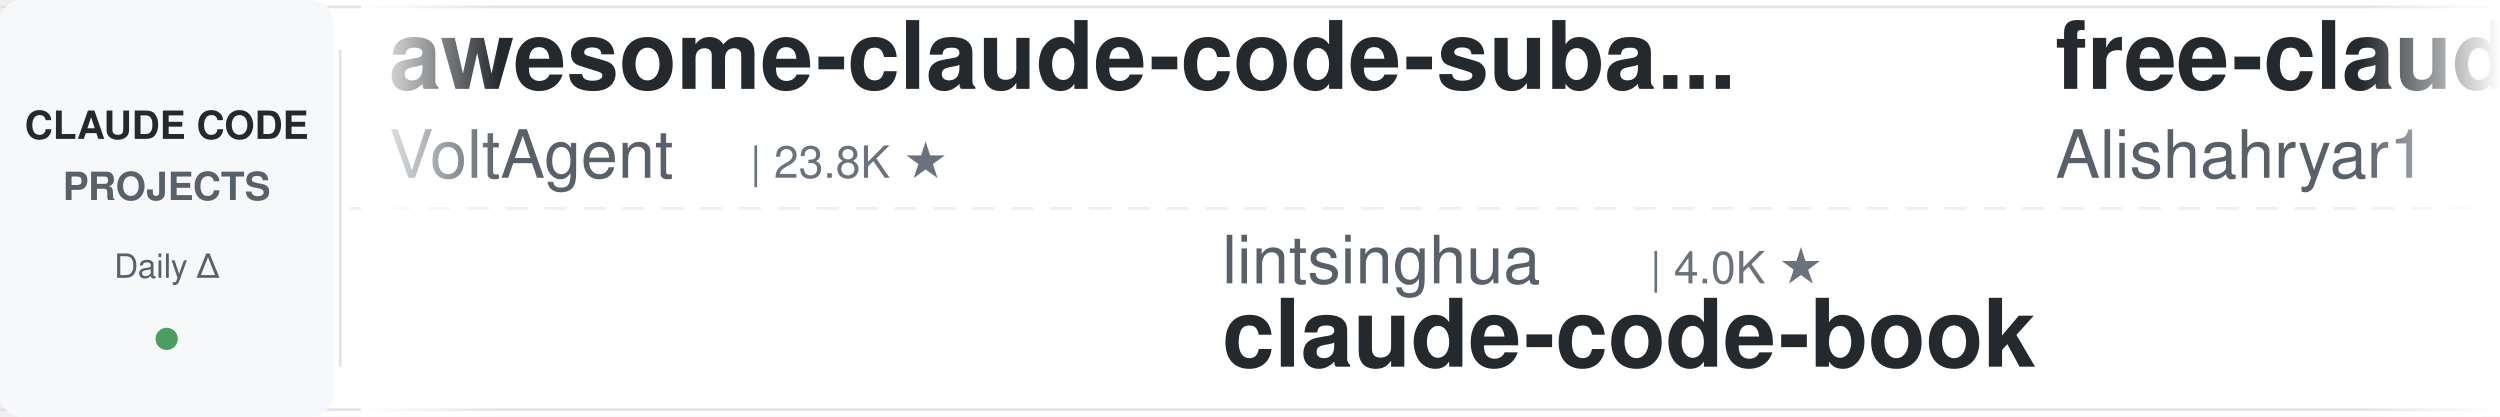
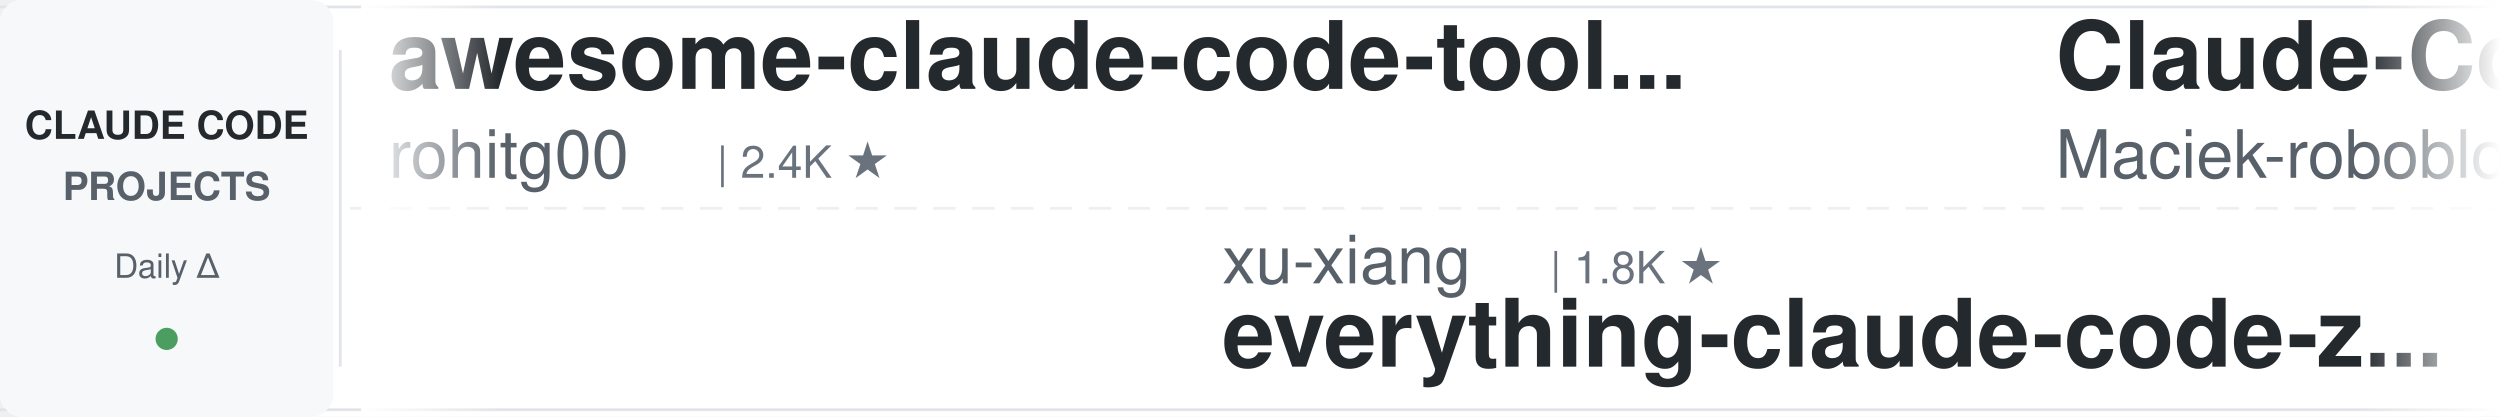
<svg xmlns="http://www.w3.org/2000/svg" width="900" height="150">
  <defs>
    <linearGradient id="leftFade" x1="0%" y1="0%" x2="100%" y2="0%">
      <stop offset="0%" style="stop-color:#ffffff;stop-opacity:1" />
      <stop offset="100%" style="stop-color:#ffffff;stop-opacity:0" />
    </linearGradient>
    <linearGradient id="rightFade" x1="0%" y1="0%" x2="100%" y2="0%">
      <stop offset="0%" style="stop-color:#ffffff;stop-opacity:0" />
      <stop offset="100%" style="stop-color:#ffffff;stop-opacity:1" />
    </linearGradient>
  </defs>
  <rect width="900" height="150" fill="#ffffff" rx="8" />
  <rect x="0" y="2" width="900" height="1" fill="#e1e4e8" />
  <rect x="0" y="147" width="900" height="1" fill="#e1e4e8" />
  <line x1="0" y1="75" x2="900" y2="75" stroke="#e1e4e8" stroke-width="1" stroke-dasharray="8 6" opacity="0.6" />
  <rect x="0" y="0" width="120" height="150" fill="#f6f8fa" rx="8" />
  <text x="60" y="50" font-family="-apple-system, BlinkMacSystemFont, 'Segoe UI', Helvetica, Arial, sans-serif" font-size="14" font-weight="600" fill="#24292e" text-anchor="middle">CLAUDE CODE</text>
  <text x="60" y="72" font-family="-apple-system, BlinkMacSystemFont, 'Segoe UI', Helvetica, Arial, sans-serif" font-size="14" font-weight="600" fill="#586069" text-anchor="middle">PROJECTS</text>
  <text x="60" y="100" font-family="-apple-system, BlinkMacSystemFont, 'Segoe UI', Helvetica, Arial, sans-serif" font-size="12" font-weight="500" fill="#586069" text-anchor="middle">Daily Δ</text>
  <circle cx="60" cy="122" r="4" fill="#22863a" opacity="0.8" />
  <rect x="122" y="18" width="1" height="114" fill="#e1e4e8" />
  <clipPath id="tickerClip">
    <rect x="130" y="0" width="770" height="150" />
  </clipPath>
  <g clip-path="url(#tickerClip)">
    <g id="tickerItems">
      <animateTransform attributeName="transform" attributeType="XML" type="translate" from="0 0" to="-3000 0" dur="54s" repeatCount="indefinite" />
      <g transform="translate(0, 0)">
-         <text x="140" y="32" font-family="-apple-system, BlinkMacSystemFont, 'Segoe UI', Helvetica, Arial, sans-serif" font-size="34" font-weight="600" fill="#24292e">awesome-claude-code-suba...</text>
-         <text x="140" y="64" font-family="-apple-system, BlinkMacSystemFont, 'Segoe UI', Helvetica, Arial, sans-serif" font-size="24" font-weight="400" fill="#586069">VoltAgent</text>
-         <text x="270" y="64" font-family="-apple-system, BlinkMacSystemFont, 'Segoe UI', Helvetica, Arial, sans-serif" font-size="16" font-weight="500" fill="#6a737d">| 23.8K ★</text>
+         <text x="140" y="32" font-family="-apple-system, BlinkMacSystemFont, 'Segoe UI', Helvetica, Arial, sans-serif" font-size="34" font-weight="600" fill="#24292e">awesome-claude-code-tool...</text>
+         <text x="140" y="64" font-family="-apple-system, BlinkMacSystemFont, 'Segoe UI', Helvetica, Arial, sans-serif" font-size="24" font-weight="400" fill="#586069">rohitg00</text>
+         <text x="258" y="64" font-family="-apple-system, BlinkMacSystemFont, 'Segoe UI', Helvetica, Arial, sans-serif" font-size="16" font-weight="500" fill="#6a737d">| 2.4K ★</text>
      </g>
      <g transform="translate(300, 0)">
+         <text x="140" y="102" font-family="-apple-system, BlinkMacSystemFont, 'Segoe UI', Helvetica, Arial, sans-serif" font-size="24" font-weight="400" fill="#586069">xu-xiang</text>
+         <text x="258" y="102" font-family="-apple-system, BlinkMacSystemFont, 'Segoe UI', Helvetica, Arial, sans-serif" font-size="16" font-weight="500" fill="#6a737d">| 1.8K ★</text>
+         <text x="140" y="132" font-family="-apple-system, BlinkMacSystemFont, 'Segoe UI', Helvetica, Arial, sans-serif" font-size="34" font-weight="600" fill="#24292e">everything-claude-code-z...</text>
+       </g>
+       <g transform="translate(600, 0)">
+         <text x="140" y="32" font-family="-apple-system, BlinkMacSystemFont, 'Segoe UI', Helvetica, Arial, sans-serif" font-size="34" font-weight="600" fill="#24292e">Claude-Code-Usage-Monito...</text>
+         <text x="140" y="64" font-family="-apple-system, BlinkMacSystemFont, 'Segoe UI', Helvetica, Arial, sans-serif" font-size="24" font-weight="400" fill="#586069">Maciek-roboblog</text>
+         <text x="342" y="64" font-family="-apple-system, BlinkMacSystemFont, 'Segoe UI', Helvetica, Arial, sans-serif" font-size="16" font-weight="500" fill="#6a737d">| 8.5K ★</text>
+       </g>
+       <g transform="translate(900, 0)">
+         <text x="140" y="102" font-family="-apple-system, BlinkMacSystemFont, 'Segoe UI', Helvetica, Arial, sans-serif" font-size="24" font-weight="400" fill="#586069">jeremylongshore</text>
+         <text x="342" y="102" font-family="-apple-system, BlinkMacSystemFont, 'Segoe UI', Helvetica, Arial, sans-serif" font-size="16" font-weight="500" fill="#6a737d">| 2.6K ★</text>
+         <text x="140" y="132" font-family="-apple-system, BlinkMacSystemFont, 'Segoe UI', Helvetica, Arial, sans-serif" font-size="34" font-weight="600" fill="#24292e">claude-code-plugins-plus...</text>
+       </g>
+       <g transform="translate(1200, 0)">
+         <text x="140" y="32" font-family="-apple-system, BlinkMacSystemFont, 'Segoe UI', Helvetica, Arial, sans-serif" font-size="34" font-weight="600" fill="#24292e">claude-code-rev</text>
+         <text x="140" y="64" font-family="-apple-system, BlinkMacSystemFont, 'Segoe UI', Helvetica, Arial, sans-serif" font-size="24" font-weight="400" fill="#586069">oboard</text>
+         <text x="234" y="64" font-family="-apple-system, BlinkMacSystemFont, 'Segoe UI', Helvetica, Arial, sans-serif" font-size="16" font-weight="500" fill="#6a737d">| 3.3K ★</text>
+       </g>
+       <g transform="translate(1500, 0)">
+         <text x="140" y="102" font-family="-apple-system, BlinkMacSystemFont, 'Segoe UI', Helvetica, Arial, sans-serif" font-size="24" font-weight="400" fill="#586069">AICoderTudou</text>
+         <text x="306" y="102" font-family="-apple-system, BlinkMacSystemFont, 'Segoe UI', Helvetica, Arial, sans-serif" font-size="16" font-weight="500" fill="#6a737d">| 497 ★</text>
+         <text x="140" y="132" font-family="-apple-system, BlinkMacSystemFont, 'Segoe UI', Helvetica, Arial, sans-serif" font-size="34" font-weight="600" fill="#24292e">claude-code-tudou</text>
+       </g>
+       <g transform="translate(1800, 0)">
+         <text x="140" y="32" font-family="-apple-system, BlinkMacSystemFont, 'Segoe UI', Helvetica, Arial, sans-serif" font-size="34" font-weight="600" fill="#24292e">claude-code-source</text>
+         <text x="140" y="64" font-family="-apple-system, BlinkMacSystemFont, 'Segoe UI', Helvetica, Arial, sans-serif" font-size="24" font-weight="400" fill="#586069">AprilNEA</text>
+         <text x="258" y="64" font-family="-apple-system, BlinkMacSystemFont, 'Segoe UI', Helvetica, Arial, sans-serif" font-size="16" font-weight="500" fill="#6a737d">| 392 ★</text>
+       </g>
+       <g transform="translate(2100, 0)">
        <text x="140" y="102" font-family="-apple-system, BlinkMacSystemFont, 'Segoe UI', Helvetica, Arial, sans-serif" font-size="24" font-weight="400" fill="#586069">lintsinghua</text>
        <text x="294" y="102" font-family="-apple-system, BlinkMacSystemFont, 'Segoe UI', Helvetica, Arial, sans-serif" font-size="16" font-weight="500" fill="#6a737d">| 4.0K ★</text>
        <text x="140" y="132" font-family="-apple-system, BlinkMacSystemFont, 'Segoe UI', Helvetica, Arial, sans-serif" font-size="34" font-weight="600" fill="#24292e">claude-code-book</text>
      </g>
-       <g transform="translate(600, 0)">
-         <text x="140" y="32" font-family="-apple-system, BlinkMacSystemFont, 'Segoe UI', Helvetica, Arial, sans-serif" font-size="34" font-weight="600" fill="#24292e">free-claude-code</text>
-         <text x="140" y="64" font-family="-apple-system, BlinkMacSystemFont, 'Segoe UI', Helvetica, Arial, sans-serif" font-size="24" font-weight="400" fill="#586069">Alishahryar1</text>
-         <text x="306" y="64" font-family="-apple-system, BlinkMacSystemFont, 'Segoe UI', Helvetica, Arial, sans-serif" font-size="16" font-weight="500" fill="#6a737d">| 42.8K ★</text>
-       </g>
-       <g transform="translate(900, 0)">
-         <text x="140" y="102" font-family="-apple-system, BlinkMacSystemFont, 'Segoe UI', Helvetica, Arial, sans-serif" font-size="24" font-weight="400" fill="#586069">disler</text>
-         <text x="234" y="102" font-family="-apple-system, BlinkMacSystemFont, 'Segoe UI', Helvetica, Arial, sans-serif" font-size="16" font-weight="500" fill="#6a737d">| 1.5K ★</text>
-         <text x="140" y="132" font-family="-apple-system, BlinkMacSystemFont, 'Segoe UI', Helvetica, Arial, sans-serif" font-size="34" font-weight="600" fill="#24292e">pi-vs-claude-code</text>
-       </g>
-       <g transform="translate(1200, 0)">
-         <text x="140" y="32" font-family="-apple-system, BlinkMacSystemFont, 'Segoe UI', Helvetica, Arial, sans-serif" font-size="34" font-weight="600" fill="#24292e">claude-code-cheat-sheet</text>
-         <text x="140" y="64" font-family="-apple-system, BlinkMacSystemFont, 'Segoe UI', Helvetica, Arial, sans-serif" font-size="24" font-weight="400" fill="#586069">Njengah</text>
-         <text x="246" y="64" font-family="-apple-system, BlinkMacSystemFont, 'Segoe UI', Helvetica, Arial, sans-serif" font-size="16" font-weight="500" fill="#6a737d">| 1.9K ★</text>
-       </g>
-       <g transform="translate(1500, 0)">
-         <text x="140" y="102" font-family="-apple-system, BlinkMacSystemFont, 'Segoe UI', Helvetica, Arial, sans-serif" font-size="24" font-weight="400" fill="#586069">anthropics</text>
-         <text x="282" y="102" font-family="-apple-system, BlinkMacSystemFont, 'Segoe UI', Helvetica, Arial, sans-serif" font-size="16" font-weight="500" fill="#6a737d">| 929 ★</text>
-         <text x="140" y="132" font-family="-apple-system, BlinkMacSystemFont, 'Segoe UI', Helvetica, Arial, sans-serif" font-size="34" font-weight="600" fill="#24292e">claude-code-base-action</text>
-       </g>
-       <g transform="translate(1800, 0)">
-         <text x="140" y="32" font-family="-apple-system, BlinkMacSystemFont, 'Segoe UI', Helvetica, Arial, sans-serif" font-size="34" font-weight="600" fill="#24292e">claude-code-templates</text>
-         <text x="140" y="64" font-family="-apple-system, BlinkMacSystemFont, 'Segoe UI', Helvetica, Arial, sans-serif" font-size="24" font-weight="400" fill="#586069">davila7</text>
-         <text x="246" y="64" font-family="-apple-system, BlinkMacSystemFont, 'Segoe UI', Helvetica, Arial, sans-serif" font-size="16" font-weight="500" fill="#6a737d">| 30.0K ★</text>
-       </g>
-       <g transform="translate(2100, 0)">
-         <text x="140" y="102" font-family="-apple-system, BlinkMacSystemFont, 'Segoe UI', Helvetica, Arial, sans-serif" font-size="24" font-weight="400" fill="#586069">pedrohcgs</text>
-         <text x="270" y="102" font-family="-apple-system, BlinkMacSystemFont, 'Segoe UI', Helvetica, Arial, sans-serif" font-size="16" font-weight="500" fill="#6a737d">| 1.4K ★</text>
-         <text x="140" y="132" font-family="-apple-system, BlinkMacSystemFont, 'Segoe UI', Helvetica, Arial, sans-serif" font-size="34" font-weight="600" fill="#24292e">claude-code-my-workflow</text>
-       </g>
      <g transform="translate(2400, 0)">
-         <text x="140" y="32" font-family="-apple-system, BlinkMacSystemFont, 'Segoe UI', Helvetica, Arial, sans-serif" font-size="34" font-weight="600" fill="#24292e">andrej-karpathy-skills</text>
-         <text x="140" y="64" font-family="-apple-system, BlinkMacSystemFont, 'Segoe UI', Helvetica, Arial, sans-serif" font-size="24" font-weight="400" fill="#586069">multica-ai</text>
-         <text x="282" y="64" font-family="-apple-system, BlinkMacSystemFont, 'Segoe UI', Helvetica, Arial, sans-serif" font-size="16" font-weight="500" fill="#6a737d">| 197.3K ★</text>
+         <text x="140" y="32" font-family="-apple-system, BlinkMacSystemFont, 'Segoe UI', Helvetica, Arial, sans-serif" font-size="34" font-weight="600" fill="#24292e">claude-code-engineering</text>
+         <text x="140" y="64" font-family="-apple-system, BlinkMacSystemFont, 'Segoe UI', Helvetica, Arial, sans-serif" font-size="24" font-weight="400" fill="#586069">huangjia2019</text>
+         <text x="306" y="64" font-family="-apple-system, BlinkMacSystemFont, 'Segoe UI', Helvetica, Arial, sans-serif" font-size="16" font-weight="500" fill="#6a737d">| 1.0K ★</text>
      </g>
      <g transform="translate(2700, 0)">
-         <text x="140" y="102" font-family="-apple-system, BlinkMacSystemFont, 'Segoe UI', Helvetica, Arial, sans-serif" font-size="24" font-weight="400" fill="#586069">RichardAtCT</text>
-         <text x="294" y="102" font-family="-apple-system, BlinkMacSystemFont, 'Segoe UI', Helvetica, Arial, sans-serif" font-size="16" font-weight="500" fill="#6a737d">| 2.7K ★</text>
-         <text x="140" y="132" font-family="-apple-system, BlinkMacSystemFont, 'Segoe UI', Helvetica, Arial, sans-serif" font-size="34" font-weight="600" fill="#24292e">claude-code-telegram</text>
+         <text x="140" y="102" font-family="-apple-system, BlinkMacSystemFont, 'Segoe UI', Helvetica, Arial, sans-serif" font-size="24" font-weight="400" fill="#586069">anthropics</text>
+         <text x="282" y="102" font-family="-apple-system, BlinkMacSystemFont, 'Segoe UI', Helvetica, Arial, sans-serif" font-size="16" font-weight="500" fill="#6a737d">| 164.9K ★</text>
+         <text x="140" y="132" font-family="-apple-system, BlinkMacSystemFont, 'Segoe UI', Helvetica, Arial, sans-serif" font-size="34" font-weight="600" fill="#24292e">skills</text>
      </g>
      <g transform="translate(3000, 0)">
-         <text x="140" y="32" font-family="-apple-system, BlinkMacSystemFont, 'Segoe UI', Helvetica, Arial, sans-serif" font-size="34" font-weight="600" fill="#24292e">awesome-claude-code-suba...</text>
-         <text x="140" y="64" font-family="-apple-system, BlinkMacSystemFont, 'Segoe UI', Helvetica, Arial, sans-serif" font-size="24" font-weight="400" fill="#586069">VoltAgent</text>
-         <text x="270" y="64" font-family="-apple-system, BlinkMacSystemFont, 'Segoe UI', Helvetica, Arial, sans-serif" font-size="16" font-weight="500" fill="#6a737d">| 23.8K ★</text>
+         <text x="140" y="32" font-family="-apple-system, BlinkMacSystemFont, 'Segoe UI', Helvetica, Arial, sans-serif" font-size="34" font-weight="600" fill="#24292e">awesome-claude-code-tool...</text>
+         <text x="140" y="64" font-family="-apple-system, BlinkMacSystemFont, 'Segoe UI', Helvetica, Arial, sans-serif" font-size="24" font-weight="400" fill="#586069">rohitg00</text>
+         <text x="258" y="64" font-family="-apple-system, BlinkMacSystemFont, 'Segoe UI', Helvetica, Arial, sans-serif" font-size="16" font-weight="500" fill="#6a737d">| 2.4K ★</text>
      </g>
      <g transform="translate(3300, 0)">
-         <text x="140" y="102" font-family="-apple-system, BlinkMacSystemFont, 'Segoe UI', Helvetica, Arial, sans-serif" font-size="24" font-weight="400" fill="#586069">lintsinghua</text>
-         <text x="294" y="102" font-family="-apple-system, BlinkMacSystemFont, 'Segoe UI', Helvetica, Arial, sans-serif" font-size="16" font-weight="500" fill="#6a737d">| 4.0K ★</text>
-         <text x="140" y="132" font-family="-apple-system, BlinkMacSystemFont, 'Segoe UI', Helvetica, Arial, sans-serif" font-size="34" font-weight="600" fill="#24292e">claude-code-book</text>
+         <text x="140" y="102" font-family="-apple-system, BlinkMacSystemFont, 'Segoe UI', Helvetica, Arial, sans-serif" font-size="24" font-weight="400" fill="#586069">xu-xiang</text>
+         <text x="258" y="102" font-family="-apple-system, BlinkMacSystemFont, 'Segoe UI', Helvetica, Arial, sans-serif" font-size="16" font-weight="500" fill="#6a737d">| 1.8K ★</text>
+         <text x="140" y="132" font-family="-apple-system, BlinkMacSystemFont, 'Segoe UI', Helvetica, Arial, sans-serif" font-size="34" font-weight="600" fill="#24292e">everything-claude-code-z...</text>
      </g>
      <g transform="translate(3600, 0)">
-         <text x="140" y="32" font-family="-apple-system, BlinkMacSystemFont, 'Segoe UI', Helvetica, Arial, sans-serif" font-size="34" font-weight="600" fill="#24292e">free-claude-code</text>
-         <text x="140" y="64" font-family="-apple-system, BlinkMacSystemFont, 'Segoe UI', Helvetica, Arial, sans-serif" font-size="24" font-weight="400" fill="#586069">Alishahryar1</text>
-         <text x="306" y="64" font-family="-apple-system, BlinkMacSystemFont, 'Segoe UI', Helvetica, Arial, sans-serif" font-size="16" font-weight="500" fill="#6a737d">| 42.8K ★</text>
+         <text x="140" y="32" font-family="-apple-system, BlinkMacSystemFont, 'Segoe UI', Helvetica, Arial, sans-serif" font-size="34" font-weight="600" fill="#24292e">Claude-Code-Usage-Monito...</text>
+         <text x="140" y="64" font-family="-apple-system, BlinkMacSystemFont, 'Segoe UI', Helvetica, Arial, sans-serif" font-size="24" font-weight="400" fill="#586069">Maciek-roboblog</text>
+         <text x="342" y="64" font-family="-apple-system, BlinkMacSystemFont, 'Segoe UI', Helvetica, Arial, sans-serif" font-size="16" font-weight="500" fill="#6a737d">| 8.5K ★</text>
      </g>
      <g transform="translate(3900, 0)">
-         <text x="140" y="102" font-family="-apple-system, BlinkMacSystemFont, 'Segoe UI', Helvetica, Arial, sans-serif" font-size="24" font-weight="400" fill="#586069">disler</text>
-         <text x="234" y="102" font-family="-apple-system, BlinkMacSystemFont, 'Segoe UI', Helvetica, Arial, sans-serif" font-size="16" font-weight="500" fill="#6a737d">| 1.5K ★</text>
-         <text x="140" y="132" font-family="-apple-system, BlinkMacSystemFont, 'Segoe UI', Helvetica, Arial, sans-serif" font-size="34" font-weight="600" fill="#24292e">pi-vs-claude-code</text>
+         <text x="140" y="102" font-family="-apple-system, BlinkMacSystemFont, 'Segoe UI', Helvetica, Arial, sans-serif" font-size="24" font-weight="400" fill="#586069">jeremylongshore</text>
+         <text x="342" y="102" font-family="-apple-system, BlinkMacSystemFont, 'Segoe UI', Helvetica, Arial, sans-serif" font-size="16" font-weight="500" fill="#6a737d">| 2.6K ★</text>
+         <text x="140" y="132" font-family="-apple-system, BlinkMacSystemFont, 'Segoe UI', Helvetica, Arial, sans-serif" font-size="34" font-weight="600" fill="#24292e">claude-code-plugins-plus...</text>
      </g>
    </g>
  </g>
  <rect x="130" y="0" width="50" height="150" fill="url(#leftFade)" />
  <rect x="850" y="0" width="50" height="150" fill="url(#rightFade)" />
</svg>
